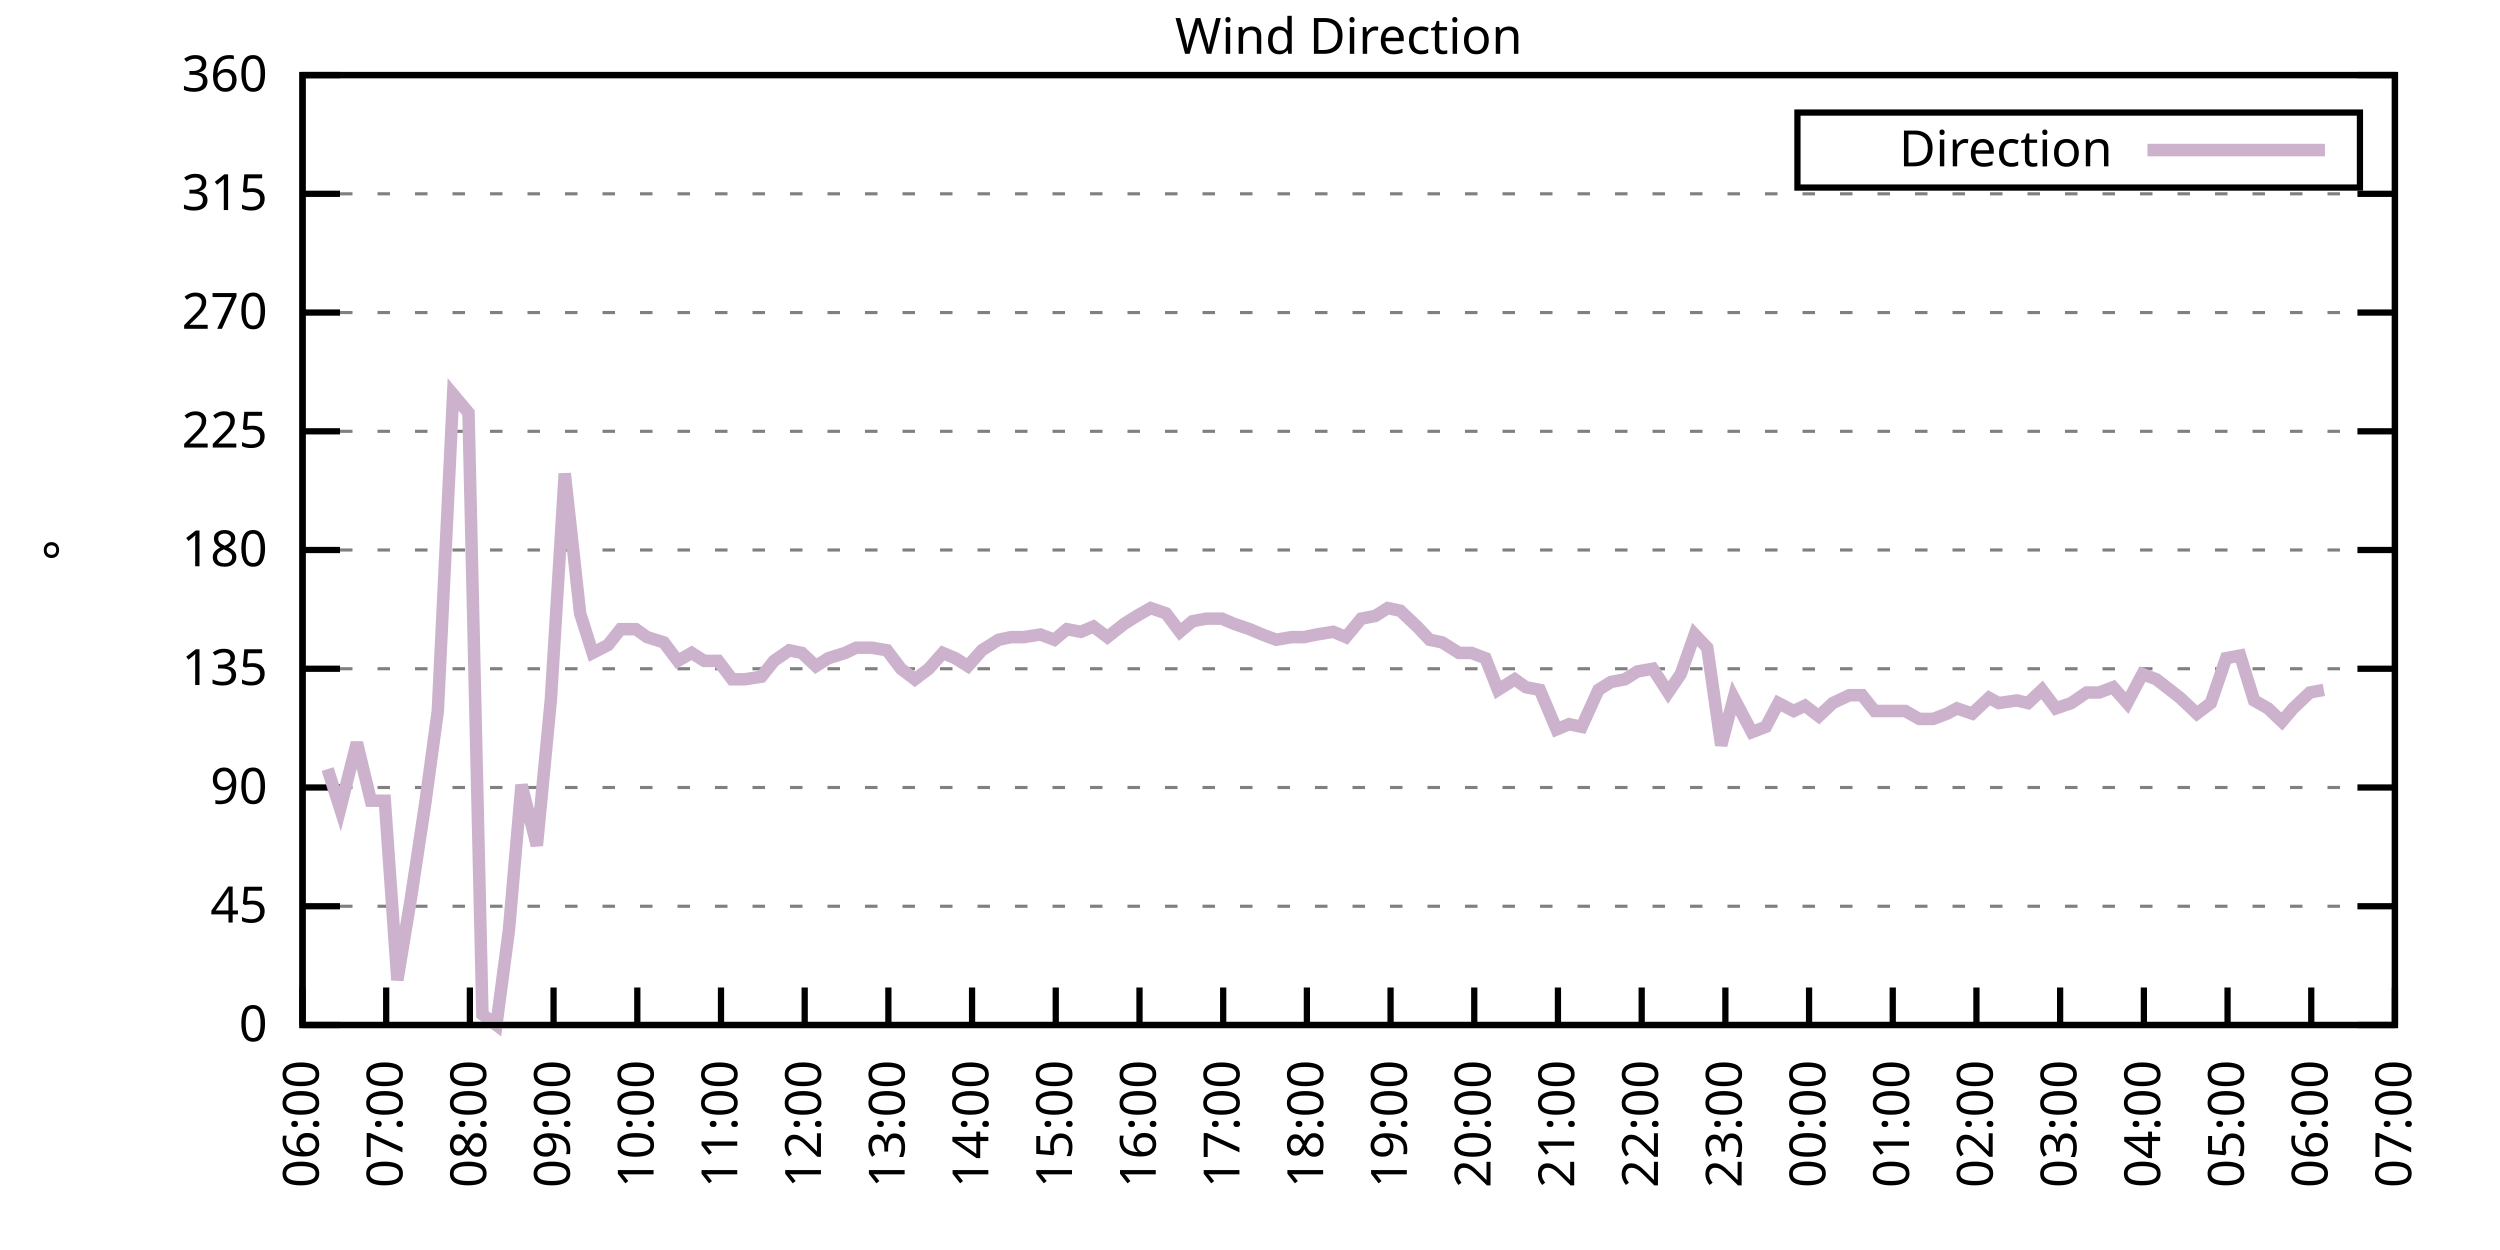
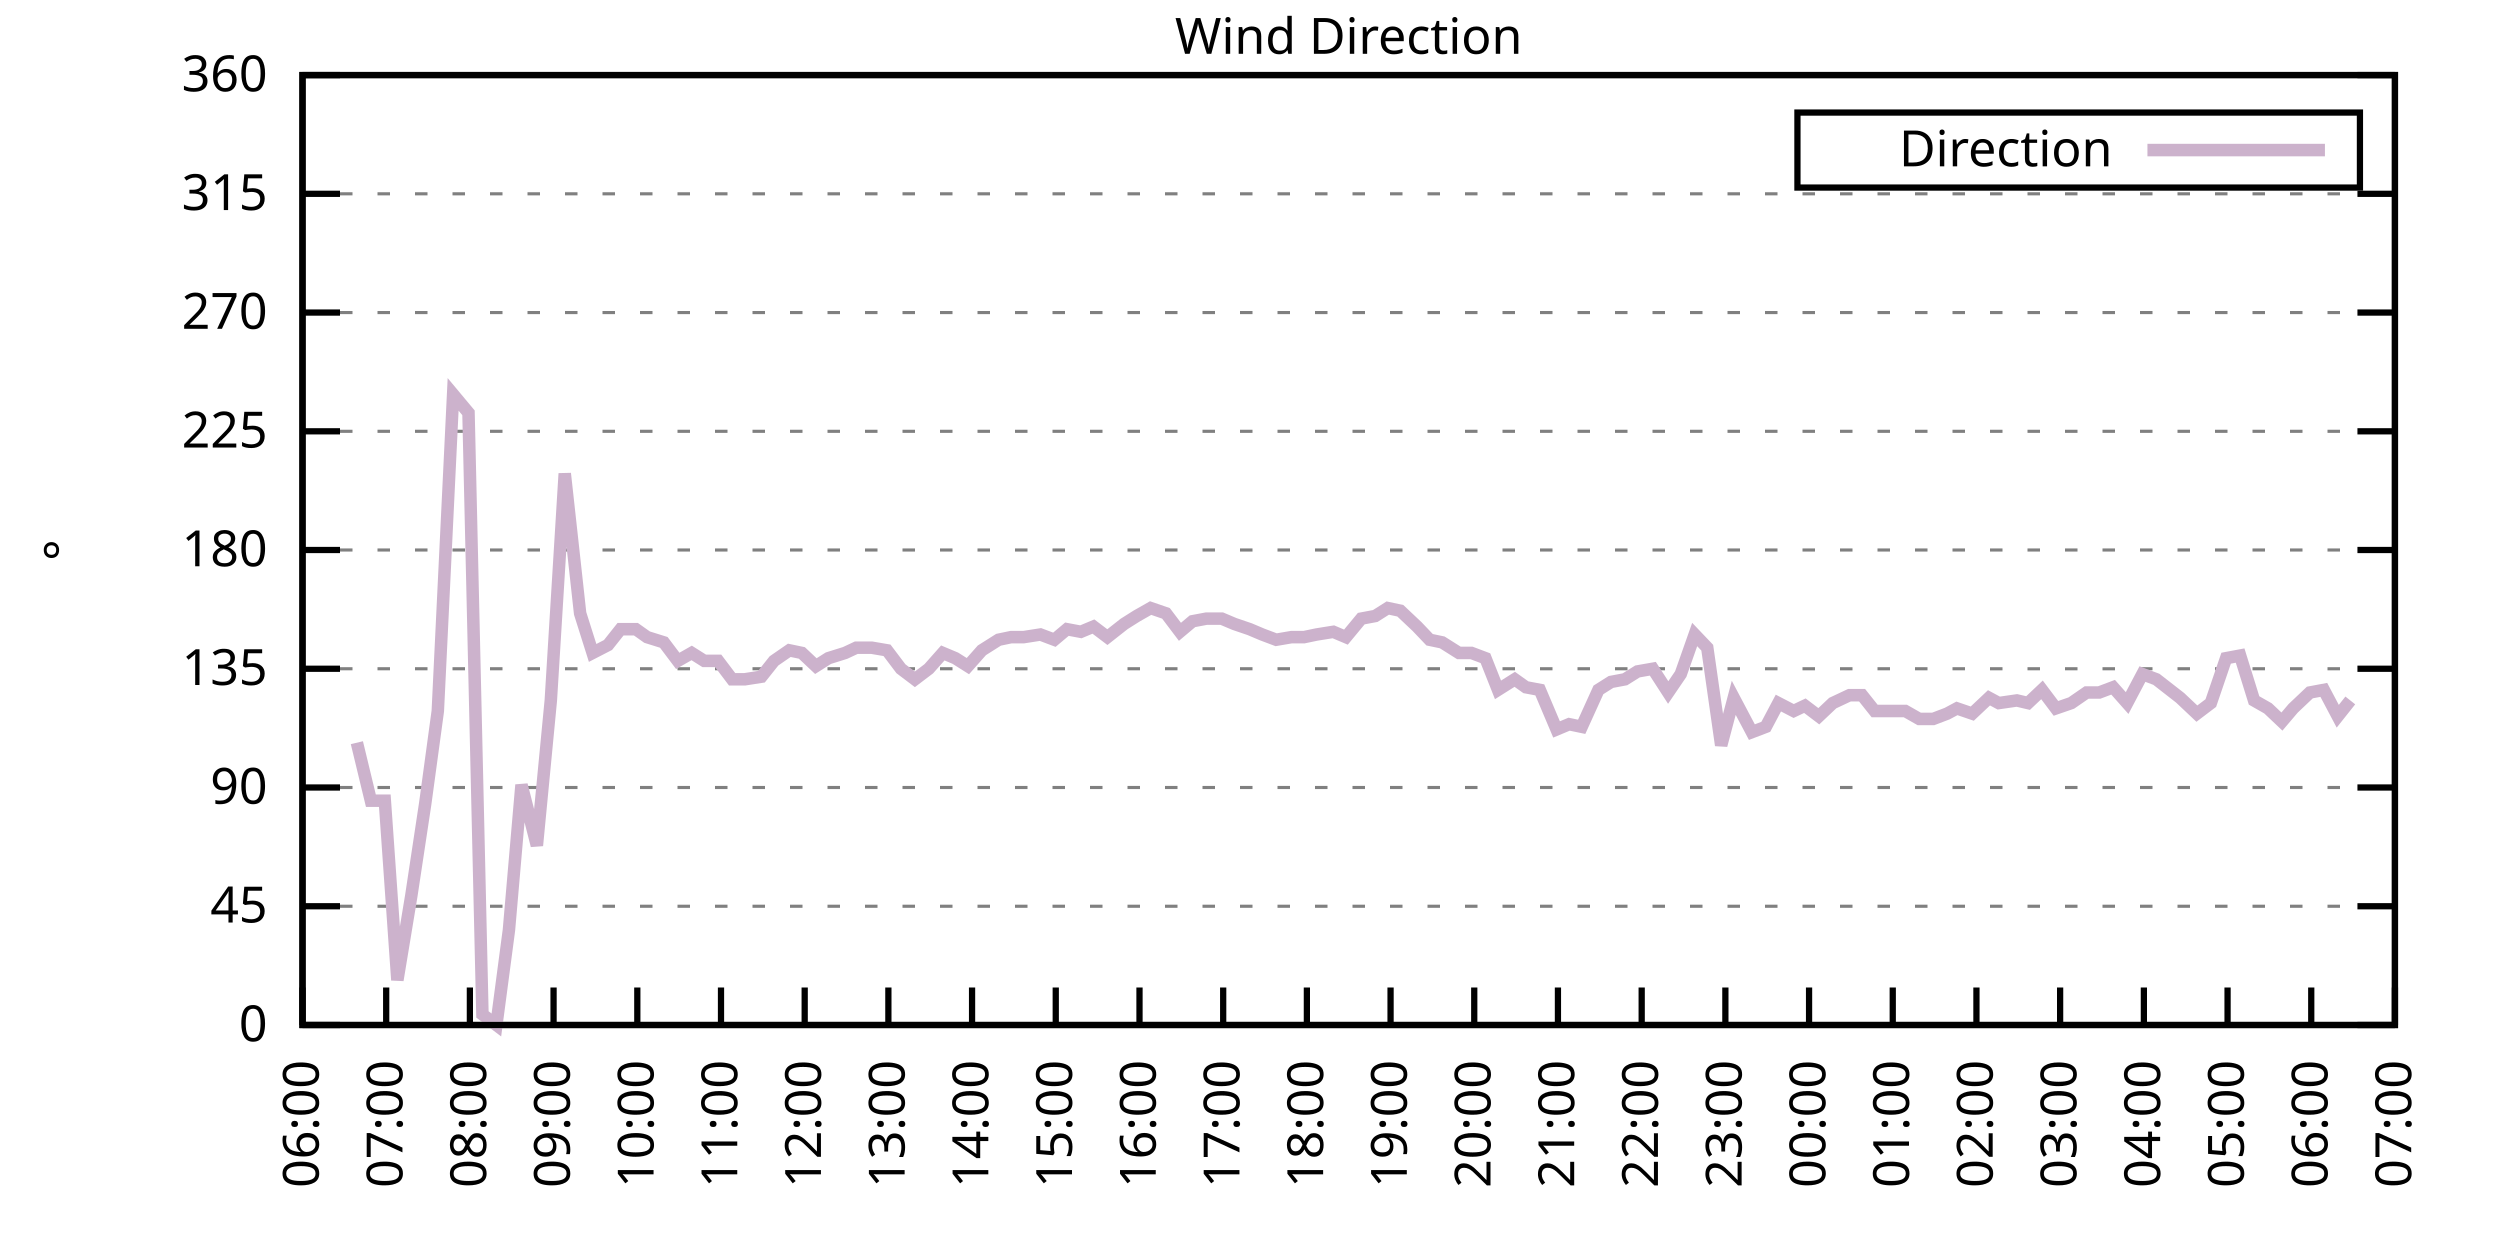
<svg xmlns="http://www.w3.org/2000/svg" xmlns:xlink="http://www.w3.org/1999/xlink" width="400" height="200" viewBox="0 0 400 200">
  <g id="gnuplot_canvas">
    <rect x="0" y="0" width="400" height="200" fill="none" />
    <defs>
      <circle id="gpDot" r="0.5" stroke-width="0.5" stroke="currentColor" />
      <path id="gpPt0" stroke-width="0.333" stroke="currentColor" d="M-1,0 h2 M0,-1 v2" />
      <path id="gpPt1" stroke-width="0.333" stroke="currentColor" d="M-1,-1 L1,1 M1,-1 L-1,1" />
      <path id="gpPt2" stroke-width="0.333" stroke="currentColor" d="M-1,0 L1,0 M0,-1 L0,1 M-1,-1 L1,1 M-1,1 L1,-1" />
      <rect id="gpPt3" stroke-width="0.333" stroke="currentColor" x="-1" y="-1" width="2" height="2" />
      <rect id="gpPt4" stroke-width="0.333" stroke="currentColor" fill="currentColor" x="-1" y="-1" width="2" height="2" />
      <circle id="gpPt5" stroke-width="0.333" stroke="currentColor" cx="0" cy="0" r="1" />
      <use xlink:href="#gpPt5" id="gpPt6" fill="currentColor" stroke="none" />
      <path id="gpPt7" stroke-width="0.333" stroke="currentColor" d="M0,-1.33 L-1.33,0.67 L1.33,0.67 z" />
      <use xlink:href="#gpPt7" id="gpPt8" fill="currentColor" stroke="none" />
      <use xlink:href="#gpPt7" id="gpPt9" stroke="currentColor" transform="rotate(180)" />
      <use xlink:href="#gpPt9" id="gpPt10" fill="currentColor" stroke="none" />
      <use xlink:href="#gpPt3" id="gpPt11" stroke="currentColor" transform="rotate(45)" />
      <use xlink:href="#gpPt11" id="gpPt12" fill="currentColor" stroke="none" />
      <path id="gpPt13" stroke-width="0.333" stroke="currentColor" d="M0,1.330 L1.265,0.411 L0.782,-1.067 L-0.782,-1.076 L-1.265,0.411 z" />
      <use xlink:href="#gpPt13" id="gpPt14" fill="currentColor" stroke="none" />
      <filter id="textbox" filterUnits="objectBoundingBox" x="0" y="0" height="1" width="1">
        <feFlood flood-color="white" flood-opacity="1" result="bgnd" />
        <feComposite in="SourceGraphic" in2="bgnd" operator="atop" />
      </filter>
      <filter id="greybox" filterUnits="objectBoundingBox" x="0" y="0" height="1" width="1">
        <feFlood flood-color="lightgrey" flood-opacity="1" result="grey" />
        <feComposite in="SourceGraphic" in2="grey" operator="atop" />
      </filter>
    </defs>
    <g fill="none" color="white" stroke="currentColor" stroke-width="1.00" stroke-linecap="butt" stroke-linejoin="miter">
</g>
    <g fill="none" color="black" stroke="currentColor" stroke-width="1.00" stroke-linecap="butt" stroke-linejoin="miter">
      <g stroke="none" shape-rendering="crispEdges">
        <polygon fill="rgb(255, 255, 255)" points="48.40,164.00 383.18,164.00 383.18,12.02 48.40,12.02 " />
      </g>
    </g>
    <g fill="none" color="black" stroke="currentColor" stroke-width="1.00" stroke-linecap="butt" stroke-linejoin="miter">
</g>
    <g fill="none" color="black" stroke="black" stroke-width="0.50" stroke-linecap="butt" stroke-linejoin="miter">
</g>
    <g fill="none" color="gray" stroke="currentColor" stroke-width="0.50" stroke-linecap="butt" stroke-linejoin="miter">
      <path stroke="gray" stroke-dasharray="2,4" class="gridline" d="M48.40,164.00 L383.19,164.00  " />
    </g>
    <g fill="none" color="gray" stroke="gray" stroke-width="1.00" stroke-linecap="butt" stroke-linejoin="miter">
</g>
    <g fill="none" color="black" stroke="currentColor" stroke-width="1.00" stroke-linecap="butt" stroke-linejoin="miter">
      <path stroke="black" d="M48.40,164.00 L54.40,164.00 M383.19,164.00 L377.19,164.00  " />
      <g transform="translate(42.80,166.60)" stroke="none" fill="black" font-family="Sans" font-size="8.00" text-anchor="end">
        <text>
          <tspan font-family="Sans"> 0</tspan>
        </text>
      </g>
    </g>
    <g fill="none" color="black" stroke="currentColor" stroke-width="1.00" stroke-linecap="butt" stroke-linejoin="miter">
</g>
    <g fill="none" color="black" stroke="black" stroke-width="0.50" stroke-linecap="butt" stroke-linejoin="miter">
</g>
    <g fill="none" color="gray" stroke="currentColor" stroke-width="0.50" stroke-linecap="butt" stroke-linejoin="miter">
      <path stroke="gray" stroke-dasharray="2,4" class="gridline" d="M48.40,145.00 L383.19,145.00  " />
    </g>
    <g fill="none" color="gray" stroke="gray" stroke-width="1.00" stroke-linecap="butt" stroke-linejoin="miter">
</g>
    <g fill="none" color="black" stroke="currentColor" stroke-width="1.00" stroke-linecap="butt" stroke-linejoin="miter">
      <path stroke="black" d="M48.40,145.00 L54.40,145.00 M383.19,145.00 L377.19,145.00  " />
      <g transform="translate(42.80,147.60)" stroke="none" fill="black" font-family="Sans" font-size="8.00" text-anchor="end">
        <text>
          <tspan font-family="Sans"> 45</tspan>
        </text>
      </g>
    </g>
    <g fill="none" color="black" stroke="currentColor" stroke-width="1.00" stroke-linecap="butt" stroke-linejoin="miter">
</g>
    <g fill="none" color="black" stroke="black" stroke-width="0.50" stroke-linecap="butt" stroke-linejoin="miter">
</g>
    <g fill="none" color="gray" stroke="currentColor" stroke-width="0.50" stroke-linecap="butt" stroke-linejoin="miter">
      <path stroke="gray" stroke-dasharray="2,4" class="gridline" d="M48.40,126.00 L383.19,126.00  " />
    </g>
    <g fill="none" color="gray" stroke="gray" stroke-width="1.00" stroke-linecap="butt" stroke-linejoin="miter">
</g>
    <g fill="none" color="black" stroke="currentColor" stroke-width="1.00" stroke-linecap="butt" stroke-linejoin="miter">
      <path stroke="black" d="M48.40,126.00 L54.40,126.00 M383.19,126.00 L377.19,126.00  " />
      <g transform="translate(42.80,128.60)" stroke="none" fill="black" font-family="Sans" font-size="8.00" text-anchor="end">
        <text>
          <tspan font-family="Sans"> 90</tspan>
        </text>
      </g>
    </g>
    <g fill="none" color="black" stroke="currentColor" stroke-width="1.00" stroke-linecap="butt" stroke-linejoin="miter">
</g>
    <g fill="none" color="black" stroke="black" stroke-width="0.50" stroke-linecap="butt" stroke-linejoin="miter">
</g>
    <g fill="none" color="gray" stroke="currentColor" stroke-width="0.50" stroke-linecap="butt" stroke-linejoin="miter">
      <path stroke="gray" stroke-dasharray="2,4" class="gridline" d="M48.40,107.00 L383.19,107.00  " />
    </g>
    <g fill="none" color="gray" stroke="gray" stroke-width="1.00" stroke-linecap="butt" stroke-linejoin="miter">
</g>
    <g fill="none" color="black" stroke="currentColor" stroke-width="1.00" stroke-linecap="butt" stroke-linejoin="miter">
      <path stroke="black" d="M48.40,107.00 L54.40,107.00 M383.19,107.00 L377.19,107.00  " />
      <g transform="translate(42.80,109.60)" stroke="none" fill="black" font-family="Sans" font-size="8.00" text-anchor="end">
        <text>
          <tspan font-family="Sans"> 135</tspan>
        </text>
      </g>
    </g>
    <g fill="none" color="black" stroke="currentColor" stroke-width="1.00" stroke-linecap="butt" stroke-linejoin="miter">
</g>
    <g fill="none" color="black" stroke="black" stroke-width="0.50" stroke-linecap="butt" stroke-linejoin="miter">
</g>
    <g fill="none" color="gray" stroke="currentColor" stroke-width="0.50" stroke-linecap="butt" stroke-linejoin="miter">
      <path stroke="gray" stroke-dasharray="2,4" class="gridline" d="M48.40,88.00 L383.19,88.00  " />
    </g>
    <g fill="none" color="gray" stroke="gray" stroke-width="1.00" stroke-linecap="butt" stroke-linejoin="miter">
</g>
    <g fill="none" color="black" stroke="currentColor" stroke-width="1.00" stroke-linecap="butt" stroke-linejoin="miter">
      <path stroke="black" d="M48.40,88.00 L54.40,88.00 M383.19,88.00 L377.19,88.00  " />
      <g transform="translate(42.80,90.60)" stroke="none" fill="black" font-family="Sans" font-size="8.00" text-anchor="end">
        <text>
          <tspan font-family="Sans"> 180</tspan>
        </text>
      </g>
    </g>
    <g fill="none" color="black" stroke="currentColor" stroke-width="1.00" stroke-linecap="butt" stroke-linejoin="miter">
</g>
    <g fill="none" color="black" stroke="black" stroke-width="0.50" stroke-linecap="butt" stroke-linejoin="miter">
</g>
    <g fill="none" color="gray" stroke="currentColor" stroke-width="0.50" stroke-linecap="butt" stroke-linejoin="miter">
      <path stroke="gray" stroke-dasharray="2,4" class="gridline" d="M48.40,69.01 L383.19,69.01  " />
    </g>
    <g fill="none" color="gray" stroke="gray" stroke-width="1.00" stroke-linecap="butt" stroke-linejoin="miter">
</g>
    <g fill="none" color="black" stroke="currentColor" stroke-width="1.00" stroke-linecap="butt" stroke-linejoin="miter">
      <path stroke="black" d="M48.40,69.01 L54.40,69.01 M383.19,69.01 L377.19,69.01  " />
      <g transform="translate(42.80,71.61)" stroke="none" fill="black" font-family="Sans" font-size="8.00" text-anchor="end">
        <text>
          <tspan font-family="Sans"> 225</tspan>
        </text>
      </g>
    </g>
    <g fill="none" color="black" stroke="currentColor" stroke-width="1.00" stroke-linecap="butt" stroke-linejoin="miter">
</g>
    <g fill="none" color="black" stroke="black" stroke-width="0.50" stroke-linecap="butt" stroke-linejoin="miter">
</g>
    <g fill="none" color="gray" stroke="currentColor" stroke-width="0.50" stroke-linecap="butt" stroke-linejoin="miter">
      <path stroke="gray" stroke-dasharray="2,4" class="gridline" d="M48.40,50.01 L383.19,50.01  " />
    </g>
    <g fill="none" color="gray" stroke="gray" stroke-width="1.00" stroke-linecap="butt" stroke-linejoin="miter">
</g>
    <g fill="none" color="black" stroke="currentColor" stroke-width="1.00" stroke-linecap="butt" stroke-linejoin="miter">
      <path stroke="black" d="M48.40,50.01 L54.40,50.01 M383.19,50.01 L377.19,50.01  " />
      <g transform="translate(42.80,52.61)" stroke="none" fill="black" font-family="Sans" font-size="8.00" text-anchor="end">
        <text>
          <tspan font-family="Sans"> 270</tspan>
        </text>
      </g>
    </g>
    <g fill="none" color="black" stroke="currentColor" stroke-width="1.00" stroke-linecap="butt" stroke-linejoin="miter">
</g>
    <g fill="none" color="black" stroke="black" stroke-width="0.50" stroke-linecap="butt" stroke-linejoin="miter">
</g>
    <g fill="none" color="gray" stroke="currentColor" stroke-width="0.50" stroke-linecap="butt" stroke-linejoin="miter">
      <path stroke="gray" stroke-dasharray="2,4" class="gridline" d="M48.40,31.01 L383.19,31.01  " />
    </g>
    <g fill="none" color="gray" stroke="gray" stroke-width="1.00" stroke-linecap="butt" stroke-linejoin="miter">
</g>
    <g fill="none" color="black" stroke="currentColor" stroke-width="1.00" stroke-linecap="butt" stroke-linejoin="miter">
      <path stroke="black" d="M48.40,31.01 L54.40,31.01 M383.19,31.01 L377.19,31.01  " />
      <g transform="translate(42.80,33.61)" stroke="none" fill="black" font-family="Sans" font-size="8.00" text-anchor="end">
        <text>
          <tspan font-family="Sans"> 315</tspan>
        </text>
      </g>
    </g>
    <g fill="none" color="black" stroke="currentColor" stroke-width="1.00" stroke-linecap="butt" stroke-linejoin="miter">
</g>
    <g fill="none" color="black" stroke="black" stroke-width="0.50" stroke-linecap="butt" stroke-linejoin="miter">
</g>
    <g fill="none" color="gray" stroke="currentColor" stroke-width="0.50" stroke-linecap="butt" stroke-linejoin="miter">
      <path stroke="gray" stroke-dasharray="2,4" class="gridline" d="M48.40,12.01 L383.19,12.01  " />
    </g>
    <g fill="none" color="gray" stroke="gray" stroke-width="1.00" stroke-linecap="butt" stroke-linejoin="miter">
</g>
    <g fill="none" color="black" stroke="currentColor" stroke-width="1.00" stroke-linecap="butt" stroke-linejoin="miter">
      <path stroke="black" d="M48.40,12.01 L54.40,12.01 M383.19,12.01 L377.19,12.01  " />
      <g transform="translate(42.80,14.61)" stroke="none" fill="black" font-family="Sans" font-size="8.00" text-anchor="end">
        <text>
          <tspan font-family="Sans"> 360</tspan>
        </text>
      </g>
    </g>
    <g fill="none" color="black" stroke="currentColor" stroke-width="1.00" stroke-linecap="butt" stroke-linejoin="miter">
      <path stroke="black" d="M48.40,164.00 L48.40,158.00  " />
      <g transform="translate(51.00,169.60) rotate(270.00)" stroke="none" fill="black" font-family="Sans" font-size="8.00" text-anchor="end">
        <text>
          <tspan font-family="Sans">06:00</tspan>
        </text>
      </g>
    </g>
    <g fill="none" color="black" stroke="currentColor" stroke-width="1.00" stroke-linecap="butt" stroke-linejoin="miter">
      <path stroke="black" d="M61.79,164.00 L61.79,158.00  " />
      <g transform="translate(64.39,169.60) rotate(270.00)" stroke="none" fill="black" font-family="Sans" font-size="8.00" text-anchor="end">
        <text>
          <tspan font-family="Sans">07:00</tspan>
        </text>
      </g>
    </g>
    <g fill="none" color="black" stroke="currentColor" stroke-width="1.00" stroke-linecap="butt" stroke-linejoin="miter">
      <path stroke="black" d="M75.18,164.00 L75.18,158.00  " />
      <g transform="translate(77.78,169.60) rotate(270.00)" stroke="none" fill="black" font-family="Sans" font-size="8.00" text-anchor="end">
        <text>
          <tspan font-family="Sans">08:00</tspan>
        </text>
      </g>
    </g>
    <g fill="none" color="black" stroke="currentColor" stroke-width="1.00" stroke-linecap="butt" stroke-linejoin="miter">
      <path stroke="black" d="M88.57,164.00 L88.57,158.00  " />
      <g transform="translate(91.17,169.60) rotate(270.00)" stroke="none" fill="black" font-family="Sans" font-size="8.00" text-anchor="end">
        <text>
          <tspan font-family="Sans">09:00</tspan>
        </text>
      </g>
    </g>
    <g fill="none" color="black" stroke="currentColor" stroke-width="1.00" stroke-linecap="butt" stroke-linejoin="miter">
      <path stroke="black" d="M101.97,164.00 L101.97,158.00  " />
      <g transform="translate(104.57,169.60) rotate(270.00)" stroke="none" fill="black" font-family="Sans" font-size="8.00" text-anchor="end">
        <text>
          <tspan font-family="Sans">10:00</tspan>
        </text>
      </g>
    </g>
    <g fill="none" color="black" stroke="currentColor" stroke-width="1.00" stroke-linecap="butt" stroke-linejoin="miter">
      <path stroke="black" d="M115.36,164.00 L115.36,158.00  " />
      <g transform="translate(117.96,169.60) rotate(270.00)" stroke="none" fill="black" font-family="Sans" font-size="8.00" text-anchor="end">
        <text>
          <tspan font-family="Sans">11:00</tspan>
        </text>
      </g>
    </g>
    <g fill="none" color="black" stroke="currentColor" stroke-width="1.00" stroke-linecap="butt" stroke-linejoin="miter">
      <path stroke="black" d="M128.75,164.00 L128.75,158.00  " />
      <g transform="translate(131.35,169.60) rotate(270.00)" stroke="none" fill="black" font-family="Sans" font-size="8.00" text-anchor="end">
        <text>
          <tspan font-family="Sans">12:00</tspan>
        </text>
      </g>
    </g>
    <g fill="none" color="black" stroke="currentColor" stroke-width="1.00" stroke-linecap="butt" stroke-linejoin="miter">
      <path stroke="black" d="M142.14,164.00 L142.14,158.00  " />
      <g transform="translate(144.74,169.60) rotate(270.00)" stroke="none" fill="black" font-family="Sans" font-size="8.00" text-anchor="end">
        <text>
          <tspan font-family="Sans">13:00</tspan>
        </text>
      </g>
    </g>
    <g fill="none" color="black" stroke="currentColor" stroke-width="1.00" stroke-linecap="butt" stroke-linejoin="miter">
      <path stroke="black" d="M155.53,164.00 L155.53,158.00  " />
      <g transform="translate(158.13,169.60) rotate(270.00)" stroke="none" fill="black" font-family="Sans" font-size="8.00" text-anchor="end">
        <text>
          <tspan font-family="Sans">14:00</tspan>
        </text>
      </g>
    </g>
    <g fill="none" color="black" stroke="currentColor" stroke-width="1.00" stroke-linecap="butt" stroke-linejoin="miter">
      <path stroke="black" d="M168.92,164.00 L168.92,158.00  " />
      <g transform="translate(171.52,169.60) rotate(270.00)" stroke="none" fill="black" font-family="Sans" font-size="8.00" text-anchor="end">
        <text>
          <tspan font-family="Sans">15:00</tspan>
        </text>
      </g>
    </g>
    <g fill="none" color="black" stroke="currentColor" stroke-width="1.00" stroke-linecap="butt" stroke-linejoin="miter">
      <path stroke="black" d="M182.32,164.00 L182.32,158.00  " />
      <g transform="translate(184.92,169.60) rotate(270.00)" stroke="none" fill="black" font-family="Sans" font-size="8.00" text-anchor="end">
        <text>
          <tspan font-family="Sans">16:00</tspan>
        </text>
      </g>
    </g>
    <g fill="none" color="black" stroke="currentColor" stroke-width="1.00" stroke-linecap="butt" stroke-linejoin="miter">
      <path stroke="black" d="M195.71,164.00 L195.71,158.00  " />
      <g transform="translate(198.31,169.60) rotate(270.00)" stroke="none" fill="black" font-family="Sans" font-size="8.00" text-anchor="end">
        <text>
          <tspan font-family="Sans">17:00</tspan>
        </text>
      </g>
    </g>
    <g fill="none" color="black" stroke="currentColor" stroke-width="1.00" stroke-linecap="butt" stroke-linejoin="miter">
      <path stroke="black" d="M209.10,164.00 L209.10,158.00  " />
      <g transform="translate(211.70,169.60) rotate(270.00)" stroke="none" fill="black" font-family="Sans" font-size="8.00" text-anchor="end">
        <text>
          <tspan font-family="Sans">18:00</tspan>
        </text>
      </g>
    </g>
    <g fill="none" color="black" stroke="currentColor" stroke-width="1.00" stroke-linecap="butt" stroke-linejoin="miter">
      <path stroke="black" d="M222.49,164.00 L222.49,158.00  " />
      <g transform="translate(225.09,169.60) rotate(270.00)" stroke="none" fill="black" font-family="Sans" font-size="8.00" text-anchor="end">
        <text>
          <tspan font-family="Sans">19:00</tspan>
        </text>
      </g>
    </g>
    <g fill="none" color="black" stroke="currentColor" stroke-width="1.00" stroke-linecap="butt" stroke-linejoin="miter">
      <path stroke="black" d="M235.88,164.00 L235.88,158.00  " />
      <g transform="translate(238.48,169.60) rotate(270.00)" stroke="none" fill="black" font-family="Sans" font-size="8.00" text-anchor="end">
        <text>
          <tspan font-family="Sans">20:00</tspan>
        </text>
      </g>
    </g>
    <g fill="none" color="black" stroke="currentColor" stroke-width="1.00" stroke-linecap="butt" stroke-linejoin="miter">
      <path stroke="black" d="M249.27,164.00 L249.27,158.00  " />
      <g transform="translate(251.87,169.60) rotate(270.00)" stroke="none" fill="black" font-family="Sans" font-size="8.00" text-anchor="end">
        <text>
          <tspan font-family="Sans">21:00</tspan>
        </text>
      </g>
    </g>
    <g fill="none" color="black" stroke="currentColor" stroke-width="1.00" stroke-linecap="butt" stroke-linejoin="miter">
      <path stroke="black" d="M262.67,164.00 L262.67,158.00  " />
      <g transform="translate(265.27,169.60) rotate(270.00)" stroke="none" fill="black" font-family="Sans" font-size="8.00" text-anchor="end">
        <text>
          <tspan font-family="Sans">22:00</tspan>
        </text>
      </g>
    </g>
    <g fill="none" color="black" stroke="currentColor" stroke-width="1.00" stroke-linecap="butt" stroke-linejoin="miter">
      <path stroke="black" d="M276.06,164.00 L276.06,158.00  " />
      <g transform="translate(278.66,169.60) rotate(270.00)" stroke="none" fill="black" font-family="Sans" font-size="8.00" text-anchor="end">
        <text>
          <tspan font-family="Sans">23:00</tspan>
        </text>
      </g>
    </g>
    <g fill="none" color="black" stroke="currentColor" stroke-width="1.00" stroke-linecap="butt" stroke-linejoin="miter">
      <path stroke="black" d="M289.45,164.00 L289.45,158.00  " />
      <g transform="translate(292.05,169.60) rotate(270.00)" stroke="none" fill="black" font-family="Sans" font-size="8.00" text-anchor="end">
        <text>
          <tspan font-family="Sans">00:00</tspan>
        </text>
      </g>
    </g>
    <g fill="none" color="black" stroke="currentColor" stroke-width="1.00" stroke-linecap="butt" stroke-linejoin="miter">
      <path stroke="black" d="M302.84,164.00 L302.84,158.00  " />
      <g transform="translate(305.44,169.60) rotate(270.00)" stroke="none" fill="black" font-family="Sans" font-size="8.00" text-anchor="end">
        <text>
          <tspan font-family="Sans">01:00</tspan>
        </text>
      </g>
    </g>
    <g fill="none" color="black" stroke="currentColor" stroke-width="1.00" stroke-linecap="butt" stroke-linejoin="miter">
      <path stroke="black" d="M316.23,164.00 L316.23,158.00  " />
      <g transform="translate(318.83,169.60) rotate(270.00)" stroke="none" fill="black" font-family="Sans" font-size="8.00" text-anchor="end">
        <text>
          <tspan font-family="Sans">02:00</tspan>
        </text>
      </g>
    </g>
    <g fill="none" color="black" stroke="currentColor" stroke-width="1.00" stroke-linecap="butt" stroke-linejoin="miter">
      <path stroke="black" d="M329.62,164.00 L329.62,158.00  " />
      <g transform="translate(332.22,169.60) rotate(270.00)" stroke="none" fill="black" font-family="Sans" font-size="8.00" text-anchor="end">
        <text>
          <tspan font-family="Sans">03:00</tspan>
        </text>
      </g>
    </g>
    <g fill="none" color="black" stroke="currentColor" stroke-width="1.00" stroke-linecap="butt" stroke-linejoin="miter">
      <path stroke="black" d="M343.02,164.00 L343.02,158.00  " />
      <g transform="translate(345.62,169.60) rotate(270.00)" stroke="none" fill="black" font-family="Sans" font-size="8.00" text-anchor="end">
        <text>
          <tspan font-family="Sans">04:00</tspan>
        </text>
      </g>
    </g>
    <g fill="none" color="black" stroke="currentColor" stroke-width="1.00" stroke-linecap="butt" stroke-linejoin="miter">
      <path stroke="black" d="M356.41,164.00 L356.41,158.00  " />
      <g transform="translate(359.01,169.60) rotate(270.00)" stroke="none" fill="black" font-family="Sans" font-size="8.00" text-anchor="end">
        <text>
          <tspan font-family="Sans">05:00</tspan>
        </text>
      </g>
    </g>
    <g fill="none" color="black" stroke="currentColor" stroke-width="1.00" stroke-linecap="butt" stroke-linejoin="miter">
      <path stroke="black" d="M369.80,164.00 L369.80,158.00  " />
      <g transform="translate(372.40,169.60) rotate(270.00)" stroke="none" fill="black" font-family="Sans" font-size="8.00" text-anchor="end">
        <text>
          <tspan font-family="Sans">06:00</tspan>
        </text>
      </g>
    </g>
    <g fill="none" color="black" stroke="currentColor" stroke-width="1.00" stroke-linecap="butt" stroke-linejoin="miter">
      <path stroke="black" d="M383.19,164.00 L383.19,158.00  " />
      <g transform="translate(385.79,169.60) rotate(270.00)" stroke="none" fill="black" font-family="Sans" font-size="8.00" text-anchor="end">
        <text>
          <tspan font-family="Sans">07:00</tspan>
        </text>
      </g>
    </g>
    <g fill="none" color="black" stroke="currentColor" stroke-width="1.00" stroke-linecap="butt" stroke-linejoin="miter">
</g>
    <g fill="none" color="black" stroke="currentColor" stroke-width="1.00" stroke-linecap="butt" stroke-linejoin="miter">
      <path stroke="black" d="M48.40,12.01 L48.40,164.00 L383.19,164.00 L383.19,12.01 L48.40,12.01 Z  " />
    </g>
    <g fill="none" color="black" stroke="currentColor" stroke-width="1.00" stroke-linecap="butt" stroke-linejoin="miter">
</g>
    <g fill="none" color="black" stroke="currentColor" stroke-width="1.00" stroke-linecap="butt" stroke-linejoin="miter">
      <path stroke="black" d="M287.59,30.01 L287.59,18.01 L377.59,18.01 L377.59,30.01 L287.59,30.01 Z  " />
    </g>
    <g id="Wind_direction_plot_1">
      <g fill="none" color="white" stroke="black" stroke-width="2.00" stroke-linecap="butt" stroke-linejoin="miter">
</g>
      <g fill="none" color="black" stroke="currentColor" stroke-width="2.00" stroke-linecap="butt" stroke-linejoin="miter">
        <g transform="translate(337.99,26.61)" stroke="none" fill="black" font-family="Sans" font-size="8.00" text-anchor="end">
          <text>
            <tspan font-family="Sans">Direction</tspan>
          </text>
        </g>
      </g>
      <g fill="none" color="black" stroke="currentColor" stroke-width="2.00" stroke-linecap="butt" stroke-linejoin="miter">
-         <path stroke="rgb(204, 178, 204)" d="M343.59,24.01 L371.99,24.01 M52.42,123.05 L54.43,129.38 L57.10,118.83 L59.34,128.11 L61.57,128.11 L63.58,156.82   L65.81,143.31 L68.04,128.54 L70.05,113.76 L72.50,63.10 L74.96,66.05 L77.19,162.31 L79.42,164.00 L81.43,148.80   L83.44,125.58 L85.90,135.29 L88.13,112.07 L90.36,75.76 L92.82,98.14 L94.82,104.47 L97.28,103.20 L99.29,100.67   L101.74,100.67 L103.53,101.94 L106.21,102.78 L108.44,105.74 L110.67,104.47 L112.68,105.74 L114.91,105.74 L117.14,108.69   L119.15,108.69 L121.83,108.27 L123.84,105.74 L126.29,104.05 L128.30,104.47 L130.54,106.58 L132.54,105.31 L135.22,104.47   L137.01,103.63 L139.46,103.63 L141.92,104.05 L144.15,107.00 L146.38,108.69 L148.61,107.00 L150.85,104.47 L152.85,105.31   L154.86,106.58 L157.10,104.05 L159.77,102.36 L161.78,101.94 L163.79,101.94 L166.47,101.52 L168.70,102.36 L170.71,100.67   L172.94,101.09 L174.95,100.25 L177.18,101.94 L179.86,99.83 L181.87,98.56 L184.10,97.29 L186.56,98.14 L188.79,101.09   L190.80,99.40 L193.03,98.98 L195.48,98.98 L197.49,99.83 L199.95,100.67 L201.96,101.52 L204.19,102.36 L206.64,101.94   L208.65,101.94 L210.66,101.52 L213.34,101.09 L215.35,101.94 L217.80,98.98 L220.04,98.56 L222.04,97.29 L224.05,97.72   L226.73,100.25 L228.74,102.36 L230.75,102.78 L233.43,104.47 L235.44,104.47 L237.67,105.31 L239.68,110.38 L242.36,108.69   L244.14,109.96 L246.37,110.38 L249.05,116.71 L251.06,115.87 L253.07,116.29 L255.75,110.38 L257.76,109.11 L259.99,108.69   L262.00,107.43 L264.45,107.00 L266.91,110.80 L268.92,107.85 L271.15,101.52 L273.16,103.63 L275.39,119.25 L277.40,111.65   L280.30,117.14 L282.53,116.29 L284.54,112.49 L286.99,113.76 L288.78,112.91 L291.01,114.60 L293.24,112.49 L295.92,111.23   L297.93,111.23 L299.94,113.76 L301.95,113.76 L304.85,113.76 L307.08,115.03 L309.31,115.03 L311.54,114.18 L313.11,113.34   L315.56,114.18 L318.24,111.65 L319.80,112.49 L322.70,112.07 L324.49,112.49 L326.72,110.38 L328.95,113.34 L331.41,112.49   L333.86,110.80 L335.87,110.80 L338.10,109.96 L340.34,112.49 L342.79,107.85 L345.02,108.69 L348.82,111.65 L351.50,114.18   L353.73,112.49 L356.18,105.31 L358.42,104.89 L360.65,112.07 L362.88,113.34 L365.11,115.45 L366.90,113.34 L369.58,110.80   L371.81,110.38  " />
+         <path stroke="rgb(204, 178, 204)" d="M343.59,24.01 L371.99,24.01 M57.10,118.83 L59.34,128.11 L61.57,128.11 L63.58,156.82 L65.81,143.31 L68.04,128.54   L70.05,113.76 L72.50,63.10 L74.96,66.05 L77.19,162.31 L79.42,164.00 L81.43,148.80 L83.44,125.58 L85.90,135.29   L88.13,112.07 L90.36,75.76 L92.82,98.14 L94.82,104.47 L97.28,103.20 L99.29,100.67 L101.74,100.67 L103.53,101.94   L106.21,102.78 L108.44,105.74 L110.67,104.47 L112.68,105.74 L114.91,105.74 L117.14,108.69 L119.15,108.69 L121.83,108.27   L123.84,105.74 L126.29,104.05 L128.30,104.47 L130.54,106.58 L132.54,105.31 L135.22,104.47 L137.01,103.63 L139.46,103.63   L141.92,104.05 L144.15,107.00 L146.38,108.69 L148.61,107.00 L150.85,104.47 L152.85,105.31 L154.86,106.58 L157.10,104.05   L159.77,102.36 L161.78,101.94 L163.79,101.94 L166.47,101.52 L168.70,102.36 L170.71,100.67 L172.94,101.09 L174.95,100.25   L177.18,101.94 L179.86,99.83 L181.87,98.56 L184.10,97.29 L186.56,98.14 L188.79,101.09 L190.80,99.40 L193.03,98.98   L195.48,98.98 L197.49,99.83 L199.95,100.67 L201.96,101.52 L204.19,102.36 L206.64,101.94 L208.65,101.94 L210.66,101.52   L213.34,101.09 L215.35,101.94 L217.80,98.98 L220.04,98.56 L222.04,97.29 L224.05,97.72 L226.73,100.25 L228.74,102.36   L230.75,102.78 L233.43,104.47 L235.44,104.47 L237.67,105.31 L239.68,110.38 L242.36,108.69 L244.14,109.96 L246.37,110.38   L249.05,116.71 L251.06,115.87 L253.07,116.29 L255.75,110.38 L257.76,109.11 L259.99,108.69 L262.00,107.43 L264.45,107.00   L266.91,110.80 L268.92,107.85 L271.15,101.52 L273.16,103.63 L275.39,119.25 L277.40,111.65 L280.30,117.14 L282.53,116.29   L284.54,112.49 L286.99,113.76 L288.78,112.91 L291.01,114.60 L293.24,112.49 L295.92,111.23 L297.93,111.23 L299.94,113.76   L301.95,113.76 L304.85,113.76 L307.08,115.03 L309.31,115.03 L311.54,114.18 L313.11,113.34 L315.56,114.18 L318.24,111.65   L319.80,112.49 L322.70,112.07 L324.49,112.49 L326.72,110.38 L328.95,113.34 L331.41,112.49 L333.86,110.80 L335.87,110.80   L338.10,109.96 L340.34,112.49 L342.79,107.85 L345.02,108.69 L348.82,111.65 L351.50,114.18 L353.73,112.49 L356.18,105.31   L358.42,104.89 L360.65,112.07 L362.88,113.34 L365.11,115.45 L366.90,113.34 L369.58,110.80 L371.81,110.38 L374.04,114.60   L376.05,112.07  " />
      </g>
    </g>
    <g fill="none" color="black" stroke="currentColor" stroke-width="2.00" stroke-linecap="butt" stroke-linejoin="miter">
</g>
    <g fill="none" color="black" stroke="black" stroke-width="1.00" stroke-linecap="butt" stroke-linejoin="miter">
</g>
    <g fill="none" color="black" stroke="currentColor" stroke-width="1.00" stroke-linecap="butt" stroke-linejoin="miter">
      <path stroke="black" d="M48.40,12.01 L48.40,164.00 L383.19,164.00 L383.19,12.01 L48.40,12.01 Z  " />
      <g transform="translate(12.80,88.01) rotate(270.00)" stroke="none" fill="black" font-family="Sans" font-size="8.00" text-anchor="middle">
        <text>
          <tspan font-family="Sans">°</tspan>
        </text>
      </g>
    </g>
    <g fill="none" color="black" stroke="currentColor" stroke-width="1.00" stroke-linecap="butt" stroke-linejoin="miter">
</g>
    <g fill="none" color="black" stroke="currentColor" stroke-width="1.00" stroke-linecap="butt" stroke-linejoin="miter">
      <g transform="translate(215.79,8.61)" stroke="none" fill="black" font-family="Sans" font-size="8.00" text-anchor="middle">
        <text>
          <tspan font-family="Sans">Wind Direction</tspan>
        </text>
      </g>
    </g>
    <g fill="none" color="black" stroke="currentColor" stroke-width="1.00" stroke-linecap="butt" stroke-linejoin="miter">
</g>
  </g>
</svg>
